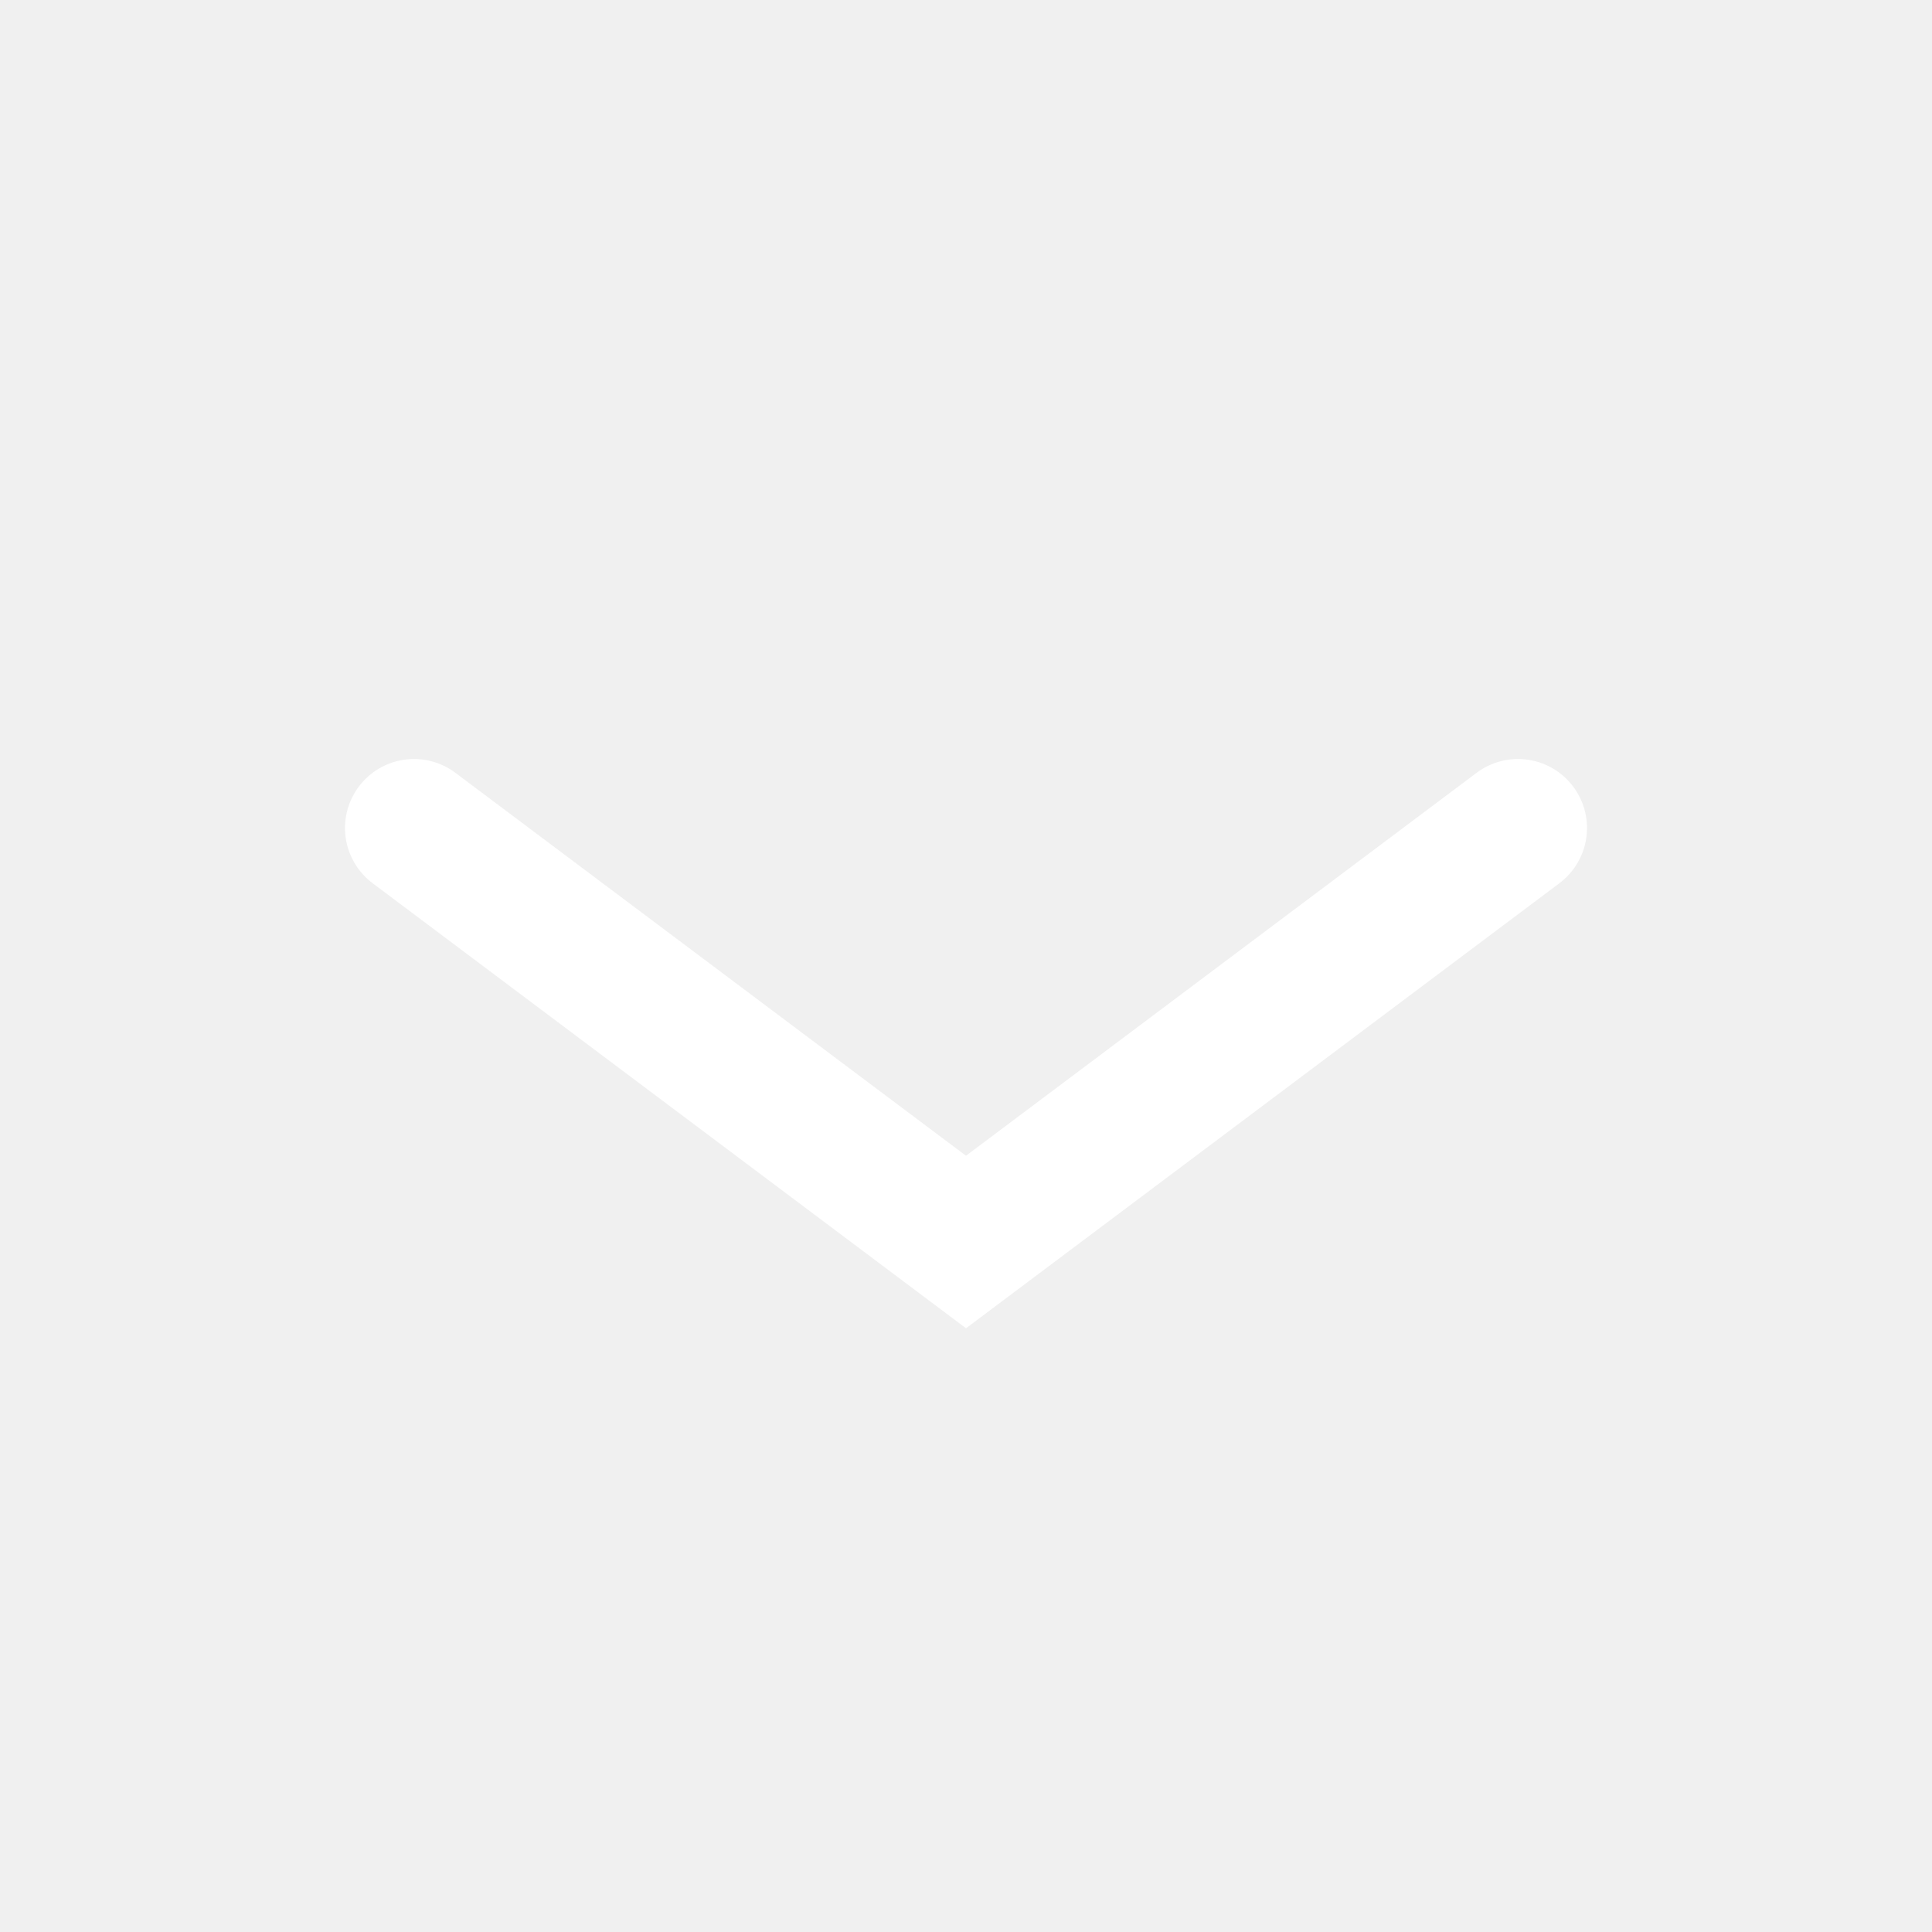
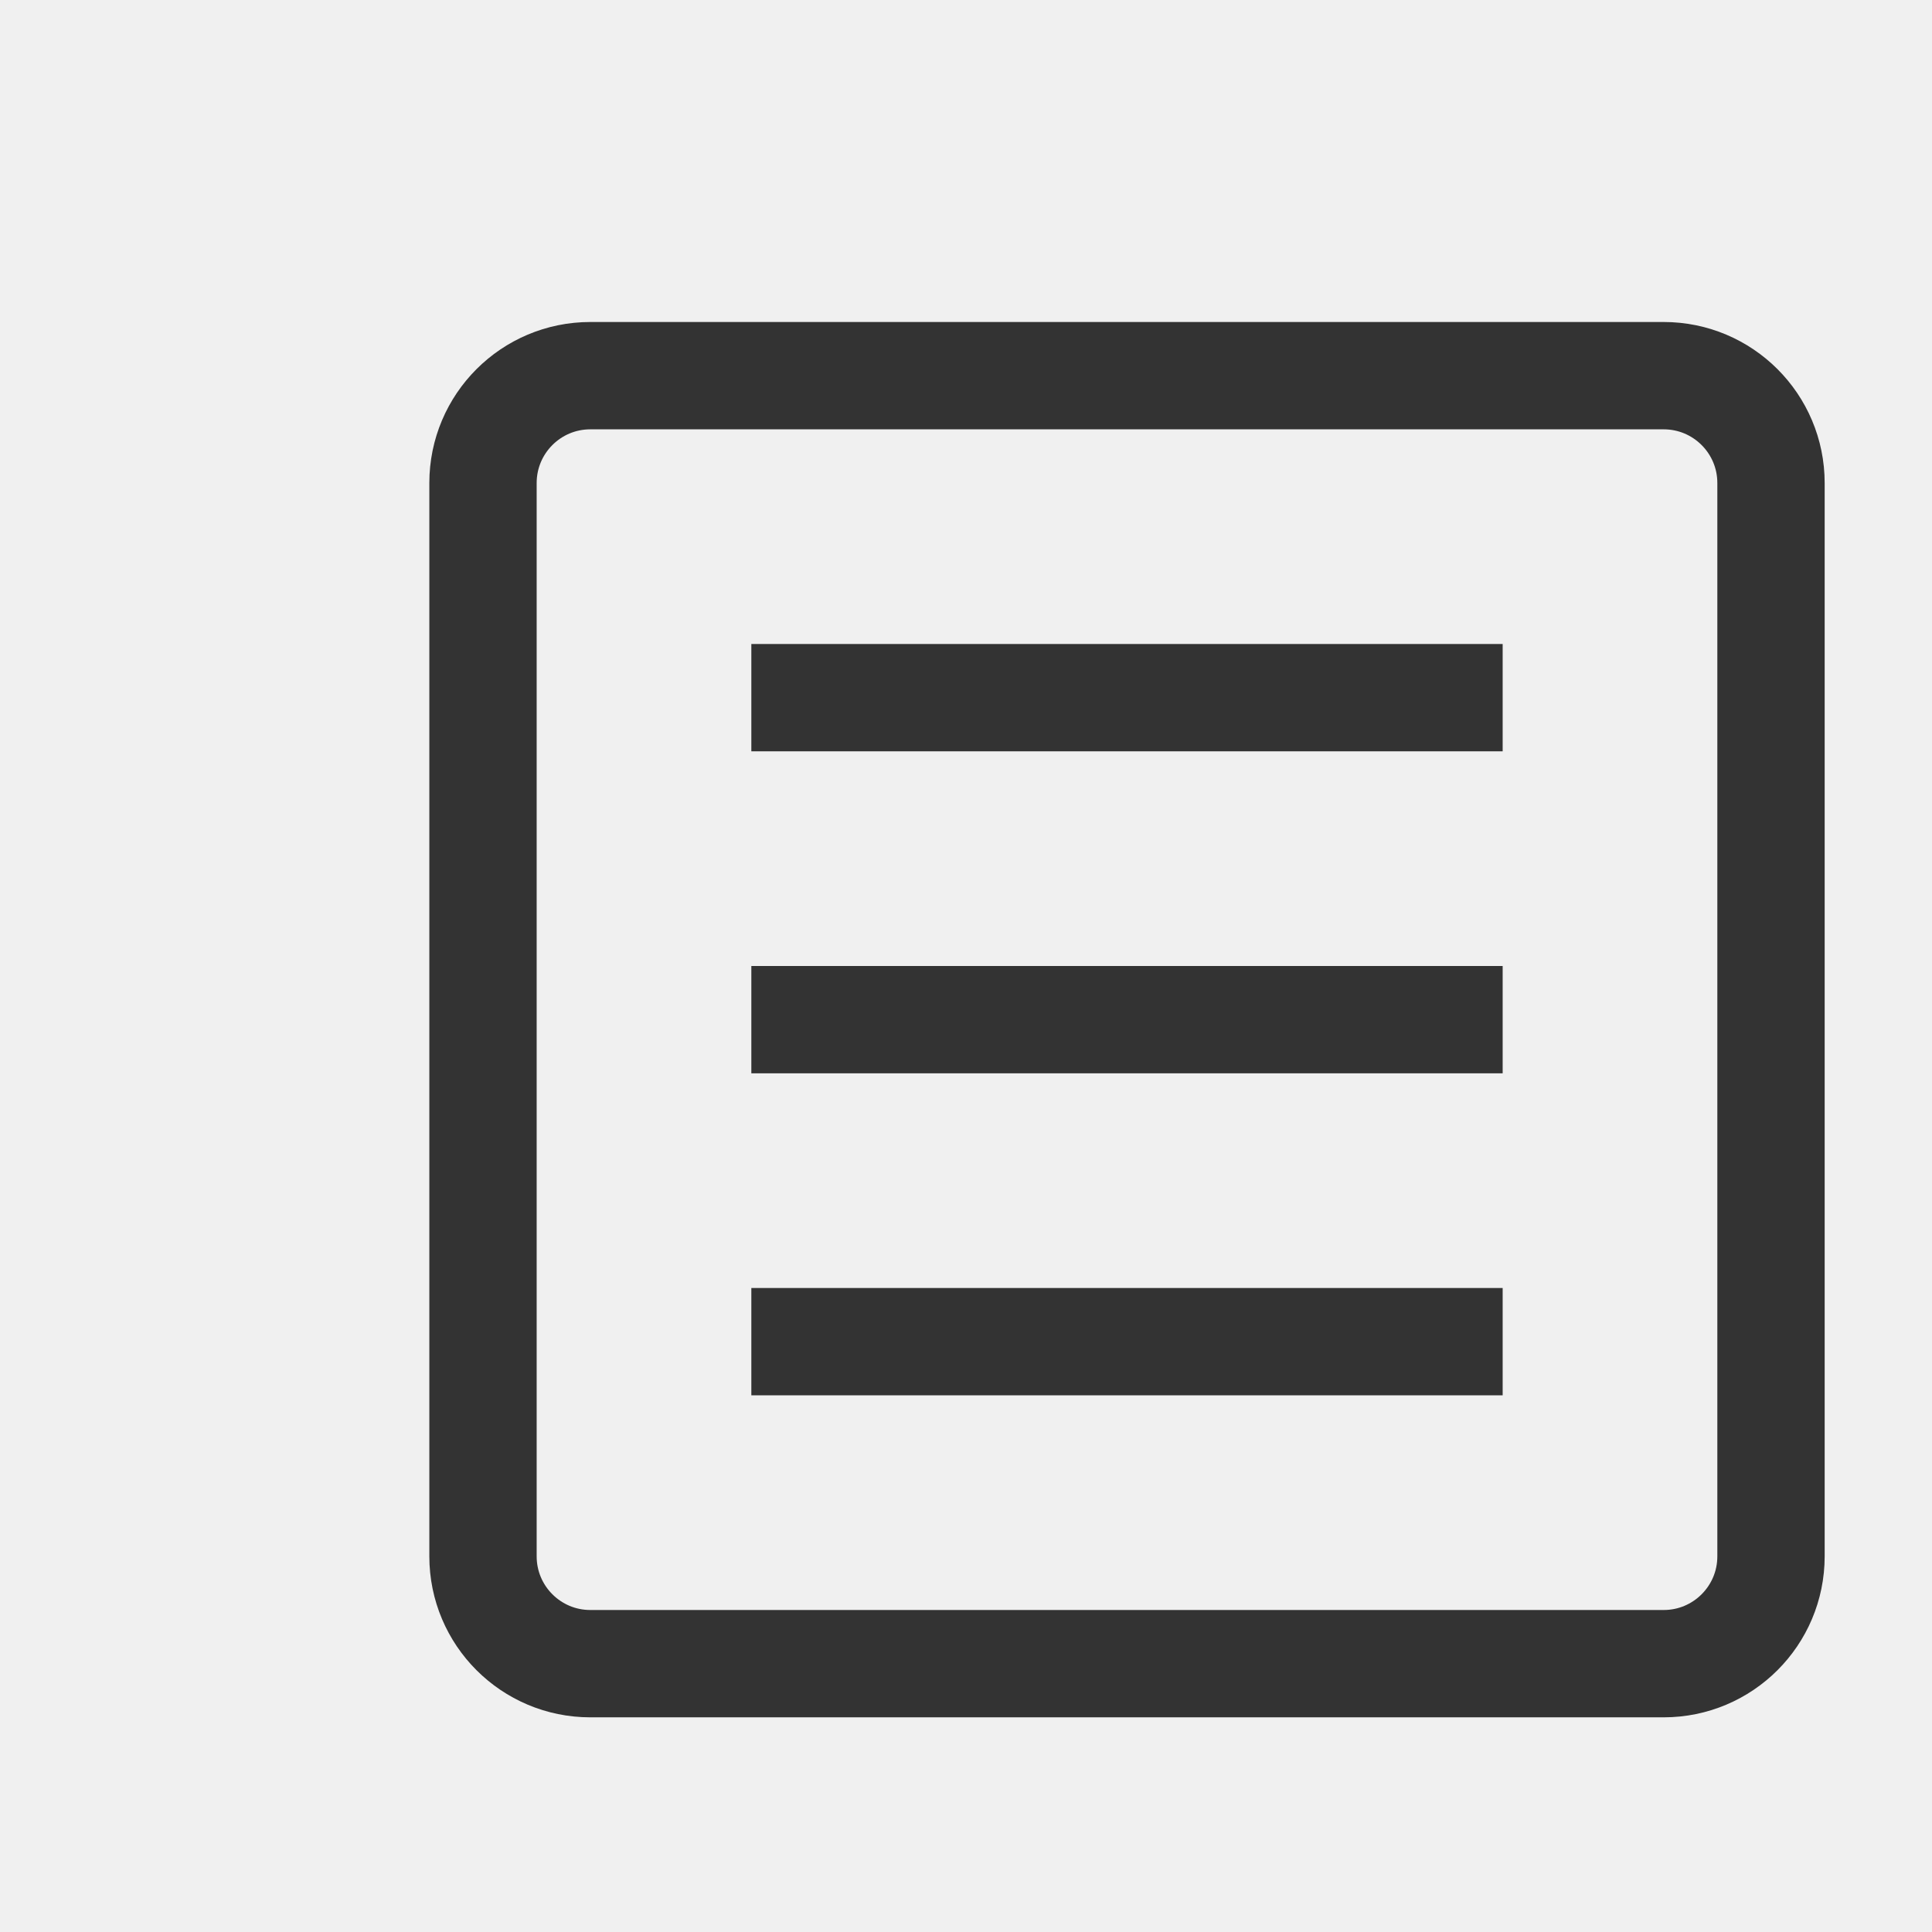
- <svg xmlns="http://www.w3.org/2000/svg" width="14" height="14" viewBox="0 0 14 14" fill="none">
-   <path d="M3 6L7 9C8.562 7.828 9.438 7.172 11 6" stroke="white" stroke-linecap="round" />
+ <svg xmlns="http://www.w3.org/2000/svg" width="18px" height="18px" viewBox="0 0 18 18" version="1.1">
+   <g id="topbar_dropdown" stroke="none" fill="none" fill-rule="evenodd" stroke-linecap="square" stroke-linejoin="round" stroke-width="1">
+     <g id="编组" stroke="#333333">
+       <line x1="7.5" y1="6.5" x2="13.5" y2="6.5" id="路径" />
+       <line x1="7.5" y1="9.5" x2="13.5" y2="9.5" id="路径" />
+       <line x1="7.5" y1="12.5" x2="13.5" y2="12.5" id="路径" />
+       <rect id="矩形" x="4.5" y="3.5" width="12" height="12" rx="1" />
+     </g>
+   </g>
</svg>
